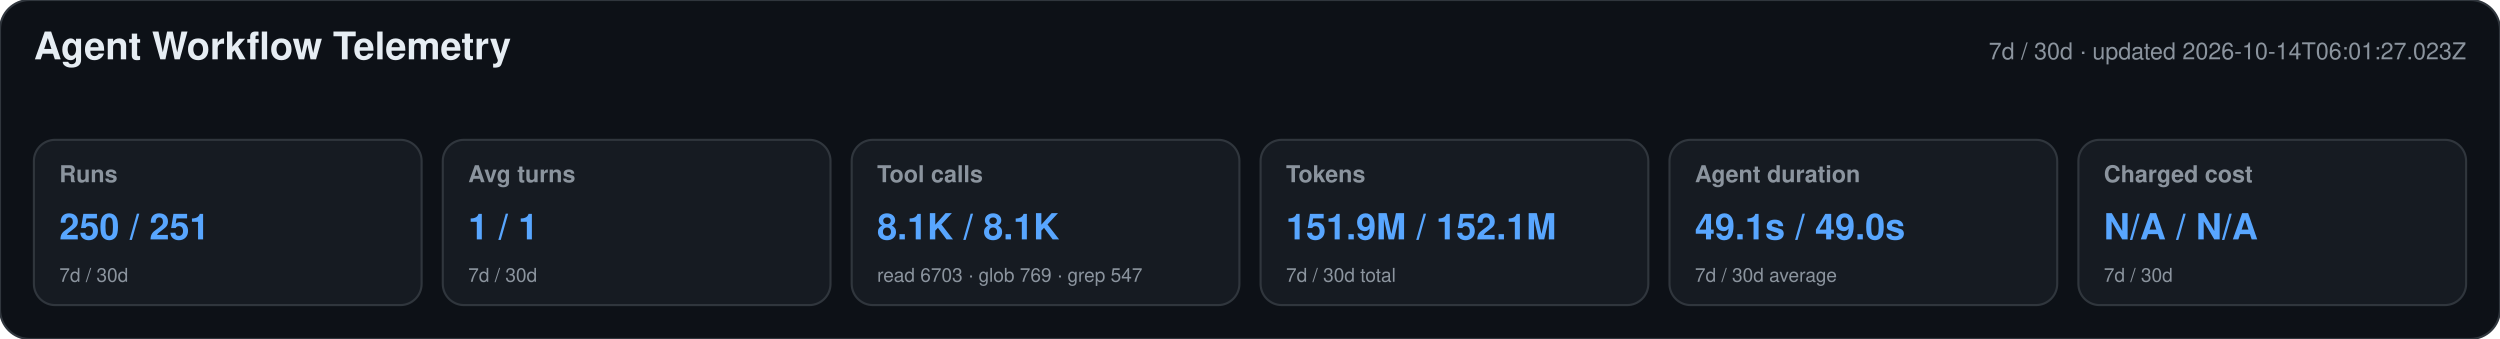
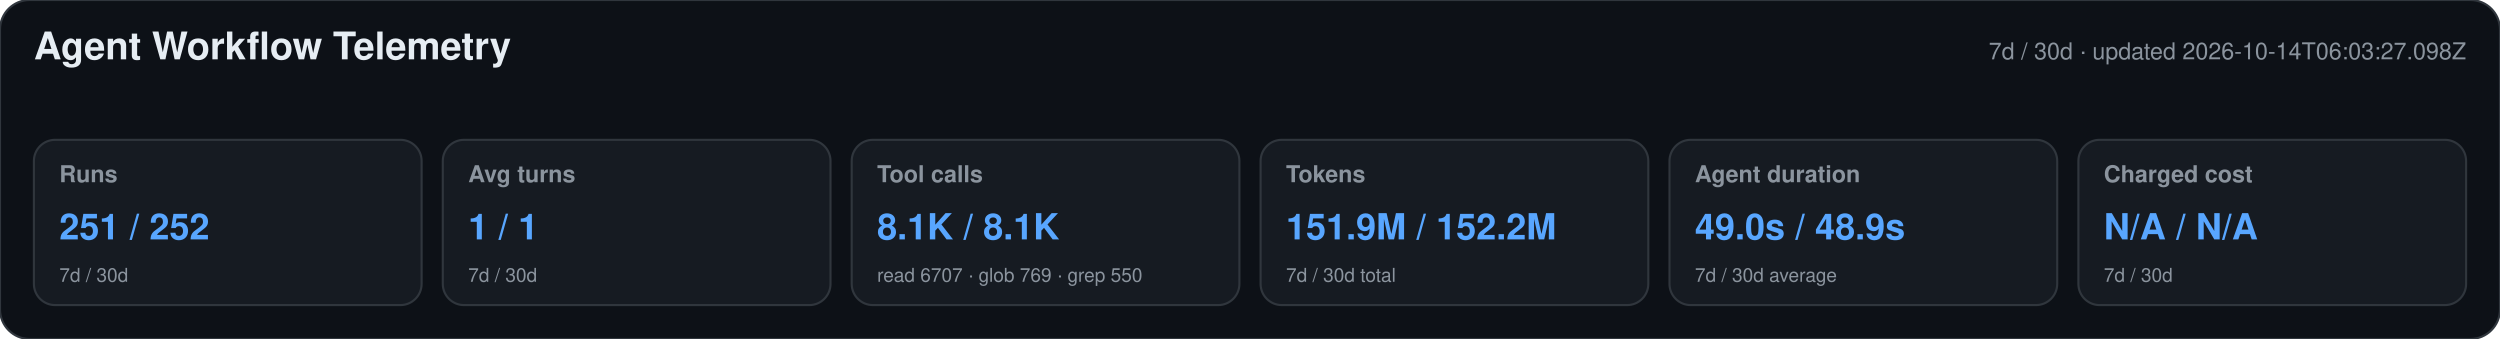
<svg xmlns="http://www.w3.org/2000/svg" width="1180" height="160" viewBox="0 0 1180 160" role="img" aria-labelledby="title desc">
  <style>text{font-family:-apple-system,BlinkMacSystemFont,"Segoe UI",Helvetica,Arial,sans-serif}.heading{font-size:18px;font-weight:650;fill:#e6edf3}.meta,.label,.secondary{fill:#8b949e}.meta,.label{font-size:11px}.label{font-weight:600}.primary{font-size:17px;font-weight:700;fill:#58a6ff}.secondary{font-size:9px}</style>
  <rect width="1180" height="160" rx="14" fill="#0d1117" stroke="#30363d" />
  <text x="16" y="28" class="heading">Agent Workflow Telemetry</text>
-   <text x="1164" y="28" text-anchor="end" class="meta">7d / 30d · updated 2026-10-14T06:01:27.023Z</text>
+   <text x="1164" y="28" text-anchor="end" class="meta">7d / 30d · updated 2026-10-14T06:03:27.098Z</text>
  <g>
    <rect x="16" y="66" width="183" height="78" rx="10" fill="#161b22" stroke="#30363d" />
    <text x="28" y="86" class="label">Runs</text>
-     <text x="28" y="113" class="primary">250 / 251</text>
+     <text x="28" y="113" class="primary">251 / 252</text>
    <text x="28" y="133" class="secondary">7d / 30d</text>
  </g>
  <g>
    <rect x="209" y="66" width="183" height="78" rx="10" fill="#161b22" stroke="#30363d" />
    <text x="221" y="86" class="label">Avg turns</text>
    <text x="221" y="113" class="primary">1 / 1</text>
    <text x="221" y="133" class="secondary">7d / 30d</text>
  </g>
  <g>
    <rect x="402" y="66" width="183" height="78" rx="10" fill="#161b22" stroke="#30363d" />
    <text x="414" y="86" class="label">Tool calls</text>
    <text x="414" y="113" class="primary">8.1K / 8.1K</text>
-     <text x="414" y="133" class="secondary">read 6703 · glob 769 · grep 547</text>
+     <text x="414" y="133" class="secondary">read 6707 · glob 769 · grep 550</text>
  </g>
  <g>
    <rect x="595" y="66" width="183" height="78" rx="10" fill="#161b22" stroke="#30363d" />
    <text x="607" y="86" class="label">Tokens</text>
-     <text x="607" y="113" class="primary">151.9M / 152.1M</text>
+     <text x="607" y="113" class="primary">151.9M / 152.2M</text>
    <text x="607" y="133" class="secondary">7d / 30d total</text>
  </g>
  <g>
    <rect x="788" y="66" width="183" height="78" rx="10" fill="#161b22" stroke="#30363d" />
    <text x="800" y="86" class="label">Agent duration</text>
-     <text x="800" y="113" class="primary">49.1s / 49.0s</text>
+     <text x="800" y="113" class="primary">49.0s / 48.9s</text>
    <text x="800" y="133" class="secondary">7d / 30d average</text>
  </g>
  <g>
    <rect x="981" y="66" width="183" height="78" rx="10" fill="#161b22" stroke="#30363d" />
    <text x="993" y="86" class="label">Charged cost</text>
    <text x="993" y="113" class="primary">N/A / N/A</text>
    <text x="993" y="133" class="secondary">7d / 30d</text>
  </g>
</svg>
